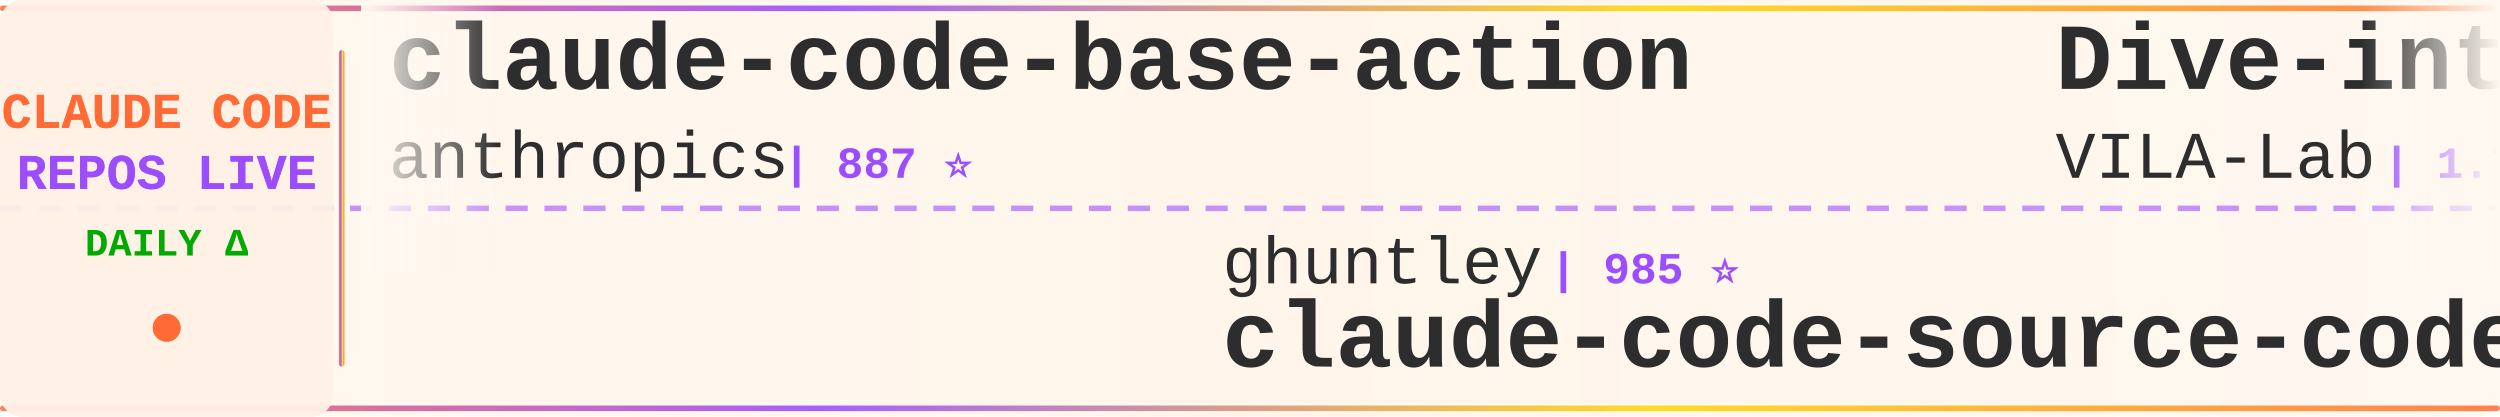
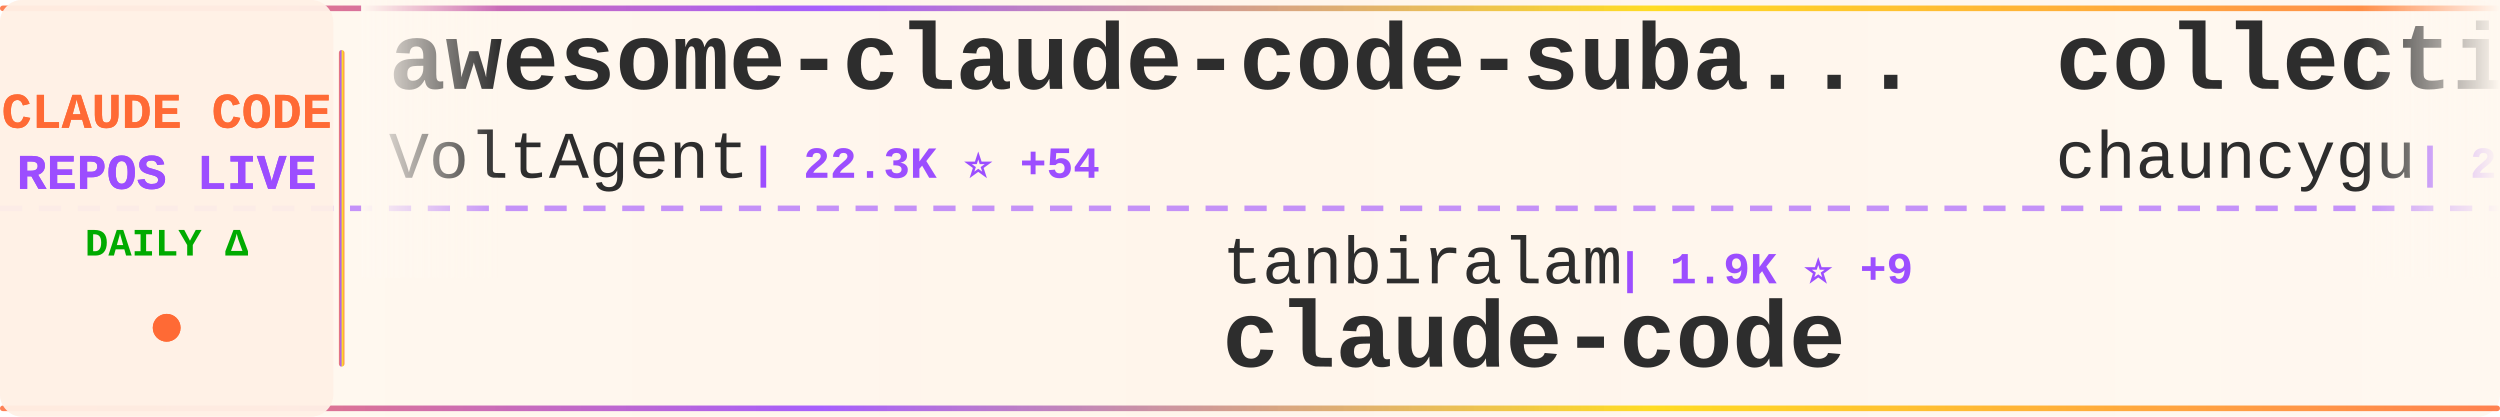
<svg xmlns="http://www.w3.org/2000/svg" width="900" height="150">
  <defs>
    <linearGradient id="tickerBg" x1="0%" y1="0%" x2="100%" y2="0%">
      <stop offset="0%" style="stop-color:#fff8f0;stop-opacity:0.98" />
      <stop offset="50%" style="stop-color:#fff5eb;stop-opacity:1" />
      <stop offset="100%" style="stop-color:#fff8f0;stop-opacity:0.98" />
    </linearGradient>
    <linearGradient id="borderGrad" x1="0%" y1="0%" x2="100%" y2="0%">
      <stop offset="0%" style="stop-color:#FF6B35;stop-opacity:0.85">
        <animate attributeName="stop-opacity" values="0.85;1;0.85" dur="2s" repeatCount="indefinite" />
      </stop>
      <stop offset="33%" style="stop-color:#9C4EFF;stop-opacity:0.9">
        <animate attributeName="stop-opacity" values="0.9;1;0.9" dur="2.2s" repeatCount="indefinite" />
      </stop>
      <stop offset="66%" style="stop-color:#FFD700;stop-opacity:0.85">
        <animate attributeName="stop-opacity" values="0.85;1;0.85" dur="1.8s" repeatCount="indefinite" />
      </stop>
      <stop offset="100%" style="stop-color:#FF6B35;stop-opacity:0.85">
        <animate attributeName="stop-opacity" values="0.85;1;0.85" dur="2s" repeatCount="indefinite" />
      </stop>
    </linearGradient>
    <filter id="textGlow">
      <feGaussianBlur stdDeviation="0.15" result="coloredBlur" />
      <feMerge>
        <feMergeNode in="coloredBlur" />
        <feMergeNode in="SourceGraphic" />
      </feMerge>
    </filter>
    <filter id="metricGlow">
      <feGaussianBlur stdDeviation="0.2" result="coloredBlur" />
      <feMerge>
        <feMergeNode in="coloredBlur" />
        <feMergeNode in="SourceGraphic" />
      </feMerge>
    </filter>
    <linearGradient id="leftFade" x1="0%" y1="0%" x2="100%" y2="0%">
      <stop offset="0%" style="stop-color:#fff8f0;stop-opacity:1" />
      <stop offset="100%" style="stop-color:#fff8f0;stop-opacity:0" />
    </linearGradient>
    <linearGradient id="rightFade" x1="0%" y1="0%" x2="100%" y2="0%">
      <stop offset="0%" style="stop-color:#fff8f0;stop-opacity:0" />
      <stop offset="100%" style="stop-color:#fff8f0;stop-opacity:1" />
    </linearGradient>
  </defs>
  <rect width="900" height="150" fill="url(#tickerBg)" rx="8" />
  <rect x="0" y="2" width="900" height="2" fill="url(#borderGrad)" rx="1" />
  <rect x="0" y="146" width="900" height="2" fill="url(#borderGrad)" rx="1" />
  <line x1="0" y1="75" x2="900" y2="75" stroke="#9C4EFF" stroke-width="2" stroke-dasharray="8 6" opacity="0.6" />
  <rect x="0" y="0" width="120" height="150" fill="#fff0e6" opacity="0.95" rx="8" />
  <text x="60" y="46" font-family="'Courier New', monospace" font-size="18" font-weight="bold" fill="#FF6B35" text-anchor="middle" filter="url(#textGlow)">
    CLAUDE CODE
  </text>
  <text x="60" y="68" font-family="'Courier New', monospace" font-size="18" font-weight="bold" fill="#9C4EFF" text-anchor="middle" filter="url(#textGlow)">
    REPOS LIVE
  </text>
  <text x="60" y="92" font-family="'Courier New', monospace" font-size="14" font-weight="bold" fill="#00aa00" text-anchor="middle">
    DAILY Δ
  </text>
  <circle cx="60" cy="118" r="5" fill="#FF6B35" filter="url(#metricGlow)">
    <animate attributeName="r" values="4;6;4" dur="1.5s" repeatCount="indefinite" />
    <animate attributeName="opacity" values="0.6;1;0.6" dur="1.5s" repeatCount="indefinite" />
  </circle>
  <rect x="122" y="18" width="2" height="114" fill="url(#borderGrad)" rx="1" />
  <clipPath id="tickerClip">
    <rect x="130" y="0" width="770" height="150" />
  </clipPath>
  <g clip-path="url(#tickerClip)">
    <g id="tickerItems">
      <animateTransform attributeName="transform" attributeType="XML" type="translate" from="0 0" to="-3000 0" dur="54s" repeatCount="indefinite" />
      <g transform="translate(0, 0)">
-         <text x="140" y="32" font-family="'Courier New', monospace" font-size="34" font-weight="bold" fill="#2d2d2d">claude-code-base-action</text>
-         <text x="140" y="64" font-family="'Courier New', monospace" font-size="24" font-weight="normal" fill="#2d2d2d" opacity="1.0">anthropics</text>
-         <text x="282" y="64" font-family="'Courier New', monospace" font-size="16" font-weight="bold" fill="#9C4EFF"> | 887 ⭐</text>
+         <text x="140" y="32" font-family="'Courier New', monospace" font-size="34" font-weight="bold" fill="#2d2d2d">awesome-claude-code-suba...</text>
+         <text x="140" y="64" font-family="'Courier New', monospace" font-size="24" font-weight="normal" fill="#2d2d2d" opacity="1.0">VoltAgent</text>
+         <text x="270" y="64" font-family="'Courier New', monospace" font-size="16" font-weight="bold" fill="#9C4EFF"> | 22.3K ⭐ +54</text>
      </g>
      <g transform="translate(300, 0)">
-         <text x="140" y="102" font-family="'Courier New', monospace" font-size="24" font-weight="normal" fill="#2d2d2d" opacity="1.0">ghuntley</text>
-         <text x="258" y="102" font-family="'Courier New', monospace" font-size="16" font-weight="bold" fill="#9C4EFF"> | 985 ⭐</text>
-         <text x="140" y="132" font-family="'Courier New', monospace" font-size="34" font-weight="bold" fill="#2d2d2d">claude-code-source-code-...</text>
+         <text x="140" y="102" font-family="'Courier New', monospace" font-size="24" font-weight="normal" fill="#2d2d2d" opacity="1.0">tanbiralam</text>
+         <text x="282" y="102" font-family="'Courier New', monospace" font-size="16" font-weight="bold" fill="#9C4EFF"> | 1.9K ⭐ +9</text>
+         <text x="140" y="132" font-family="'Courier New', monospace" font-size="34" font-weight="bold" fill="#2d2d2d">claude-code</text>
      </g>
      <g transform="translate(600, 0)">
-         <text x="140" y="32" font-family="'Courier New', monospace" font-size="34" font-weight="bold" fill="#2d2d2d">Dive-into-Claude-Code</text>
-         <text x="140" y="64" font-family="'Courier New', monospace" font-size="24" font-weight="normal" fill="#2d2d2d" opacity="1.0">VILA-Lab</text>
-         <text x="258" y="64" font-family="'Courier New', monospace" font-size="16" font-weight="bold" fill="#9C4EFF"> | 1.7K ⭐ +13</text>
+         <text x="140" y="32" font-family="'Courier New', monospace" font-size="34" font-weight="bold" fill="#2d2d2d">collection-claude-code-s...</text>
+         <text x="140" y="64" font-family="'Courier New', monospace" font-size="24" font-weight="normal" fill="#2d2d2d" opacity="1.0">chauncygu</text>
+         <text x="270" y="64" font-family="'Courier New', monospace" font-size="16" font-weight="bold" fill="#9C4EFF"> | 2.7K ⭐ +5</text>
      </g>
      <g transform="translate(900, 0)">
-         <text x="140" y="102" font-family="'Courier New', monospace" font-size="24" font-weight="normal" fill="#2d2d2d" opacity="1.0">Donchitos</text>
-         <text x="270" y="102" font-family="'Courier New', monospace" font-size="16" font-weight="bold" fill="#9C4EFF"> | 22.1K ⭐ +50</text>
-         <text x="140" y="132" font-family="'Courier New', monospace" font-size="34" font-weight="bold" fill="#2d2d2d">Claude-Code-Game-Studios</text>
+         <text x="140" y="102" font-family="'Courier New', monospace" font-size="24" font-weight="normal" fill="#2d2d2d" opacity="1.0">yasasbanukaofficial</text>
+         <text x="390" y="102" font-family="'Courier New', monospace" font-size="16" font-weight="bold" fill="#9C4EFF"> | 3.6K ⭐ +10</text>
+         <text x="140" y="132" font-family="'Courier New', monospace" font-size="34" font-weight="bold" fill="#2d2d2d">claude-code</text>
      </g>
      <g transform="translate(1200, 0)">
-         <text x="140" y="32" font-family="'Courier New', monospace" font-size="34" font-weight="bold" fill="#2d2d2d">claude-code-security-rev...</text>
-         <text x="140" y="64" font-family="'Courier New', monospace" font-size="24" font-weight="normal" fill="#2d2d2d" opacity="1.0">anthropics</text>
-         <text x="282" y="64" font-family="'Courier New', monospace" font-size="16" font-weight="bold" fill="#9C4EFF"> | 5.3K ⭐ +5</text>
+         <text x="140" y="32" font-family="'Courier New', monospace" font-size="34" font-weight="bold" fill="#2d2d2d">claude-code</text>
+         <text x="140" y="64" font-family="'Courier New', monospace" font-size="24" font-weight="normal" fill="#2d2d2d" opacity="1.0">jarmuine</text>
+         <text x="258" y="64" font-family="'Courier New', monospace" font-size="16" font-weight="bold" fill="#9C4EFF"> | 2.2K ⭐</text>
      </g>
      <g transform="translate(1500, 0)">
-         <text x="140" y="102" font-family="'Courier New', monospace" font-size="24" font-weight="normal" fill="#2d2d2d" opacity="1.0">Hyper66666</text>
-         <text x="282" y="102" font-family="'Courier New', monospace" font-size="16" font-weight="bold" fill="#9C4EFF"> | 216 ⭐</text>
-         <text x="140" y="132" font-family="'Courier New', monospace" font-size="34" font-weight="bold" fill="#2d2d2d">claude-code-sourcemap</text>
+         <text x="140" y="102" font-family="'Courier New', monospace" font-size="24" font-weight="normal" fill="#2d2d2d" opacity="1.0">RishabhK103</text>
+         <text x="294" y="102" font-family="'Courier New', monospace" font-size="16" font-weight="bold" fill="#9C4EFF"> | 95 ⭐ +1</text>
+         <text x="140" y="132" font-family="'Courier New', monospace" font-size="34" font-weight="bold" fill="#2d2d2d">claude-code</text>
      </g>
      <g transform="translate(1800, 0)">
-         <text x="140" y="32" font-family="'Courier New', monospace" font-size="34" font-weight="bold" fill="#2d2d2d">claude-code-from-scratch</text>
-         <text x="140" y="64" font-family="'Courier New', monospace" font-size="24" font-weight="normal" fill="#2d2d2d" opacity="1.0">Windy3f3f3f3f</text>
-         <text x="318" y="64" font-family="'Courier New', monospace" font-size="16" font-weight="bold" fill="#9C4EFF"> | 1.4K ⭐ +5</text>
+         <text x="140" y="32" font-family="'Courier New', monospace" font-size="34" font-weight="bold" fill="#2d2d2d">claude-code</text>
+         <text x="140" y="64" font-family="'Courier New', monospace" font-size="24" font-weight="normal" fill="#2d2d2d" opacity="1.0">Onewon</text>
+         <text x="234" y="64" font-family="'Courier New', monospace" font-size="16" font-weight="bold" fill="#9C4EFF"> | 182 ⭐</text>
      </g>
      <g transform="translate(2100, 0)">
-         <text x="140" y="102" font-family="'Courier New', monospace" font-size="24" font-weight="normal" fill="#2d2d2d" opacity="1.0">catlog22</text>
-         <text x="258" y="102" font-family="'Courier New', monospace" font-size="16" font-weight="bold" fill="#9C4EFF"> | 2.1K ⭐ +3</text>
-         <text x="140" y="132" font-family="'Courier New', monospace" font-size="34" font-weight="bold" fill="#2d2d2d">Claude-Code-Workflow</text>
+         <text x="140" y="102" font-family="'Courier New', monospace" font-size="24" font-weight="normal" fill="#2d2d2d" opacity="1.0">ponponon</text>
+         <text x="258" y="102" font-family="'Courier New', monospace" font-size="16" font-weight="bold" fill="#9C4EFF"> | 2.3K ⭐ +2</text>
+         <text x="140" y="132" font-family="'Courier New', monospace" font-size="34" font-weight="bold" fill="#2d2d2d">claude_code_src</text>
      </g>
      <g transform="translate(2400, 0)">
-         <text x="140" y="32" font-family="'Courier New', monospace" font-size="34" font-weight="bold" fill="#2d2d2d">claude-code-prompts</text>
-         <text x="140" y="64" font-family="'Courier New', monospace" font-size="24" font-weight="normal" fill="#2d2d2d" opacity="1.0">repowise-dev</text>
-         <text x="306" y="64" font-family="'Courier New', monospace" font-size="16" font-weight="bold" fill="#9C4EFF"> | 1.1K ⭐</text>
+         <text x="140" y="32" font-family="'Courier New', monospace" font-size="34" font-weight="bold" fill="#2d2d2d">claude-code-book</text>
+         <text x="140" y="64" font-family="'Courier New', monospace" font-size="24" font-weight="normal" fill="#2d2d2d" opacity="1.0">lintsinghua</text>
+         <text x="294" y="64" font-family="'Courier New', monospace" font-size="16" font-weight="bold" fill="#9C4EFF"> | 3.7K ⭐ +8</text>
      </g>
      <g transform="translate(2700, 0)">
-         <text x="140" y="102" font-family="'Courier New', monospace" font-size="24" font-weight="normal" fill="#2d2d2d" opacity="1.0">alejandrobalderas</text>
-         <text x="366" y="102" font-family="'Courier New', monospace" font-size="16" font-weight="bold" fill="#9C4EFF"> | 2.3K ⭐ +10</text>
-         <text x="140" y="132" font-family="'Courier New', monospace" font-size="34" font-weight="bold" fill="#2d2d2d">claude-code-from-source</text>
+         <text x="140" y="102" font-family="'Courier New', monospace" font-size="24" font-weight="normal" fill="#2d2d2d" opacity="1.0">AICoderTudou</text>
+         <text x="306" y="102" font-family="'Courier New', monospace" font-size="16" font-weight="bold" fill="#9C4EFF"> | 500 ⭐</text>
+         <text x="140" y="132" font-family="'Courier New', monospace" font-size="34" font-weight="bold" fill="#2d2d2d">claude-code-tudou</text>
      </g>
      <g transform="translate(3000, 0)">
-         <text x="140" y="32" font-family="'Courier New', monospace" font-size="34" font-weight="bold" fill="#2d2d2d">claude-code-base-action</text>
-         <text x="140" y="64" font-family="'Courier New', monospace" font-size="24" font-weight="normal" fill="#2d2d2d" opacity="1.0">anthropics</text>
-         <text x="282" y="64" font-family="'Courier New', monospace" font-size="16" font-weight="bold" fill="#9C4EFF"> | 887 ⭐</text>
+         <text x="140" y="32" font-family="'Courier New', monospace" font-size="34" font-weight="bold" fill="#2d2d2d">awesome-claude-code-suba...</text>
+         <text x="140" y="64" font-family="'Courier New', monospace" font-size="24" font-weight="normal" fill="#2d2d2d" opacity="1.0">VoltAgent</text>
+         <text x="270" y="64" font-family="'Courier New', monospace" font-size="16" font-weight="bold" fill="#9C4EFF"> | 22.3K ⭐ +54</text>
      </g>
      <g transform="translate(3300, 0)">
-         <text x="140" y="102" font-family="'Courier New', monospace" font-size="24" font-weight="normal" fill="#2d2d2d" opacity="1.0">ghuntley</text>
-         <text x="258" y="102" font-family="'Courier New', monospace" font-size="16" font-weight="bold" fill="#9C4EFF"> | 985 ⭐</text>
-         <text x="140" y="132" font-family="'Courier New', monospace" font-size="34" font-weight="bold" fill="#2d2d2d">claude-code-source-code-...</text>
+         <text x="140" y="102" font-family="'Courier New', monospace" font-size="24" font-weight="normal" fill="#2d2d2d" opacity="1.0">tanbiralam</text>
+         <text x="282" y="102" font-family="'Courier New', monospace" font-size="16" font-weight="bold" fill="#9C4EFF"> | 1.9K ⭐ +9</text>
+         <text x="140" y="132" font-family="'Courier New', monospace" font-size="34" font-weight="bold" fill="#2d2d2d">claude-code</text>
      </g>
      <g transform="translate(3600, 0)">
-         <text x="140" y="32" font-family="'Courier New', monospace" font-size="34" font-weight="bold" fill="#2d2d2d">Dive-into-Claude-Code</text>
-         <text x="140" y="64" font-family="'Courier New', monospace" font-size="24" font-weight="normal" fill="#2d2d2d" opacity="1.0">VILA-Lab</text>
-         <text x="258" y="64" font-family="'Courier New', monospace" font-size="16" font-weight="bold" fill="#9C4EFF"> | 1.7K ⭐ +13</text>
+         <text x="140" y="32" font-family="'Courier New', monospace" font-size="34" font-weight="bold" fill="#2d2d2d">collection-claude-code-s...</text>
+         <text x="140" y="64" font-family="'Courier New', monospace" font-size="24" font-weight="normal" fill="#2d2d2d" opacity="1.0">chauncygu</text>
+         <text x="270" y="64" font-family="'Courier New', monospace" font-size="16" font-weight="bold" fill="#9C4EFF"> | 2.7K ⭐ +5</text>
      </g>
      <g transform="translate(3900, 0)">
-         <text x="140" y="102" font-family="'Courier New', monospace" font-size="24" font-weight="normal" fill="#2d2d2d" opacity="1.0">Donchitos</text>
-         <text x="270" y="102" font-family="'Courier New', monospace" font-size="16" font-weight="bold" fill="#9C4EFF"> | 22.1K ⭐ +50</text>
-         <text x="140" y="132" font-family="'Courier New', monospace" font-size="34" font-weight="bold" fill="#2d2d2d">Claude-Code-Game-Studios</text>
+         <text x="140" y="102" font-family="'Courier New', monospace" font-size="24" font-weight="normal" fill="#2d2d2d" opacity="1.0">yasasbanukaofficial</text>
+         <text x="390" y="102" font-family="'Courier New', monospace" font-size="16" font-weight="bold" fill="#9C4EFF"> | 3.6K ⭐ +10</text>
+         <text x="140" y="132" font-family="'Courier New', monospace" font-size="34" font-weight="bold" fill="#2d2d2d">claude-code</text>
      </g>
    </g>
  </g>
  <rect x="130" y="0" width="50" height="100" fill="url(#leftFade)" />
  <rect x="850" y="0" width="50" height="100" fill="url(#rightFade)" />
</svg>
